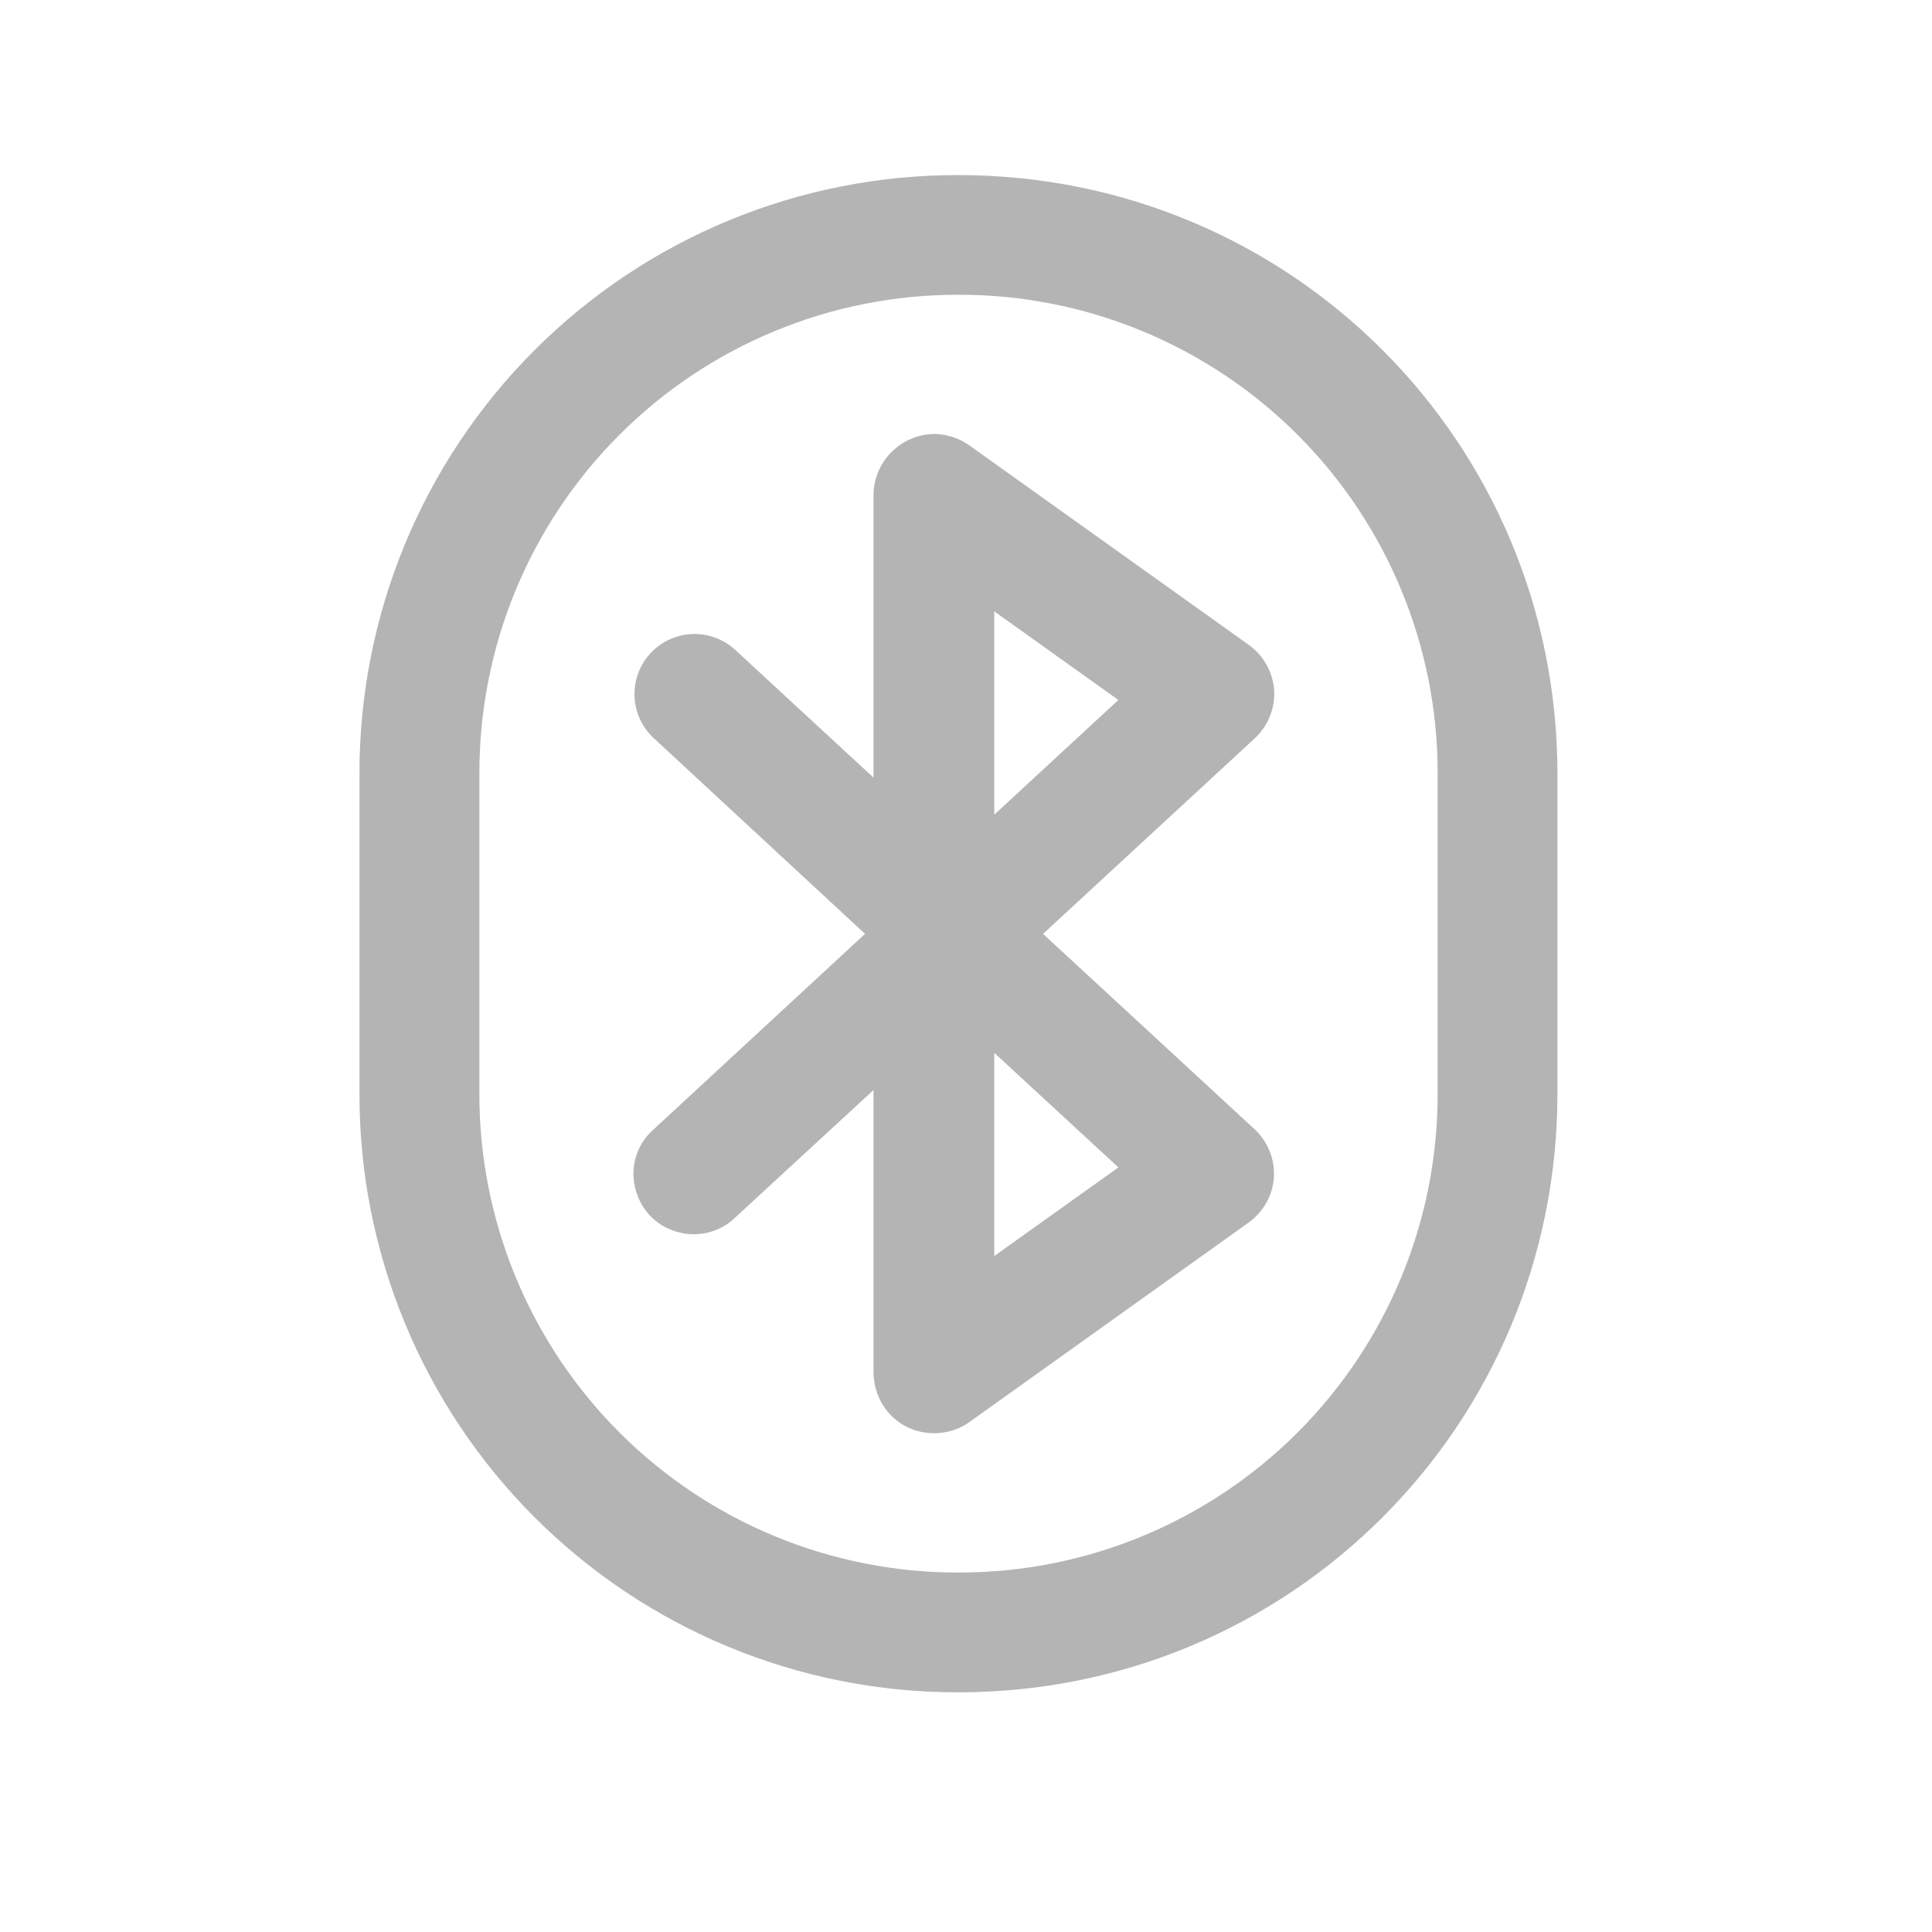
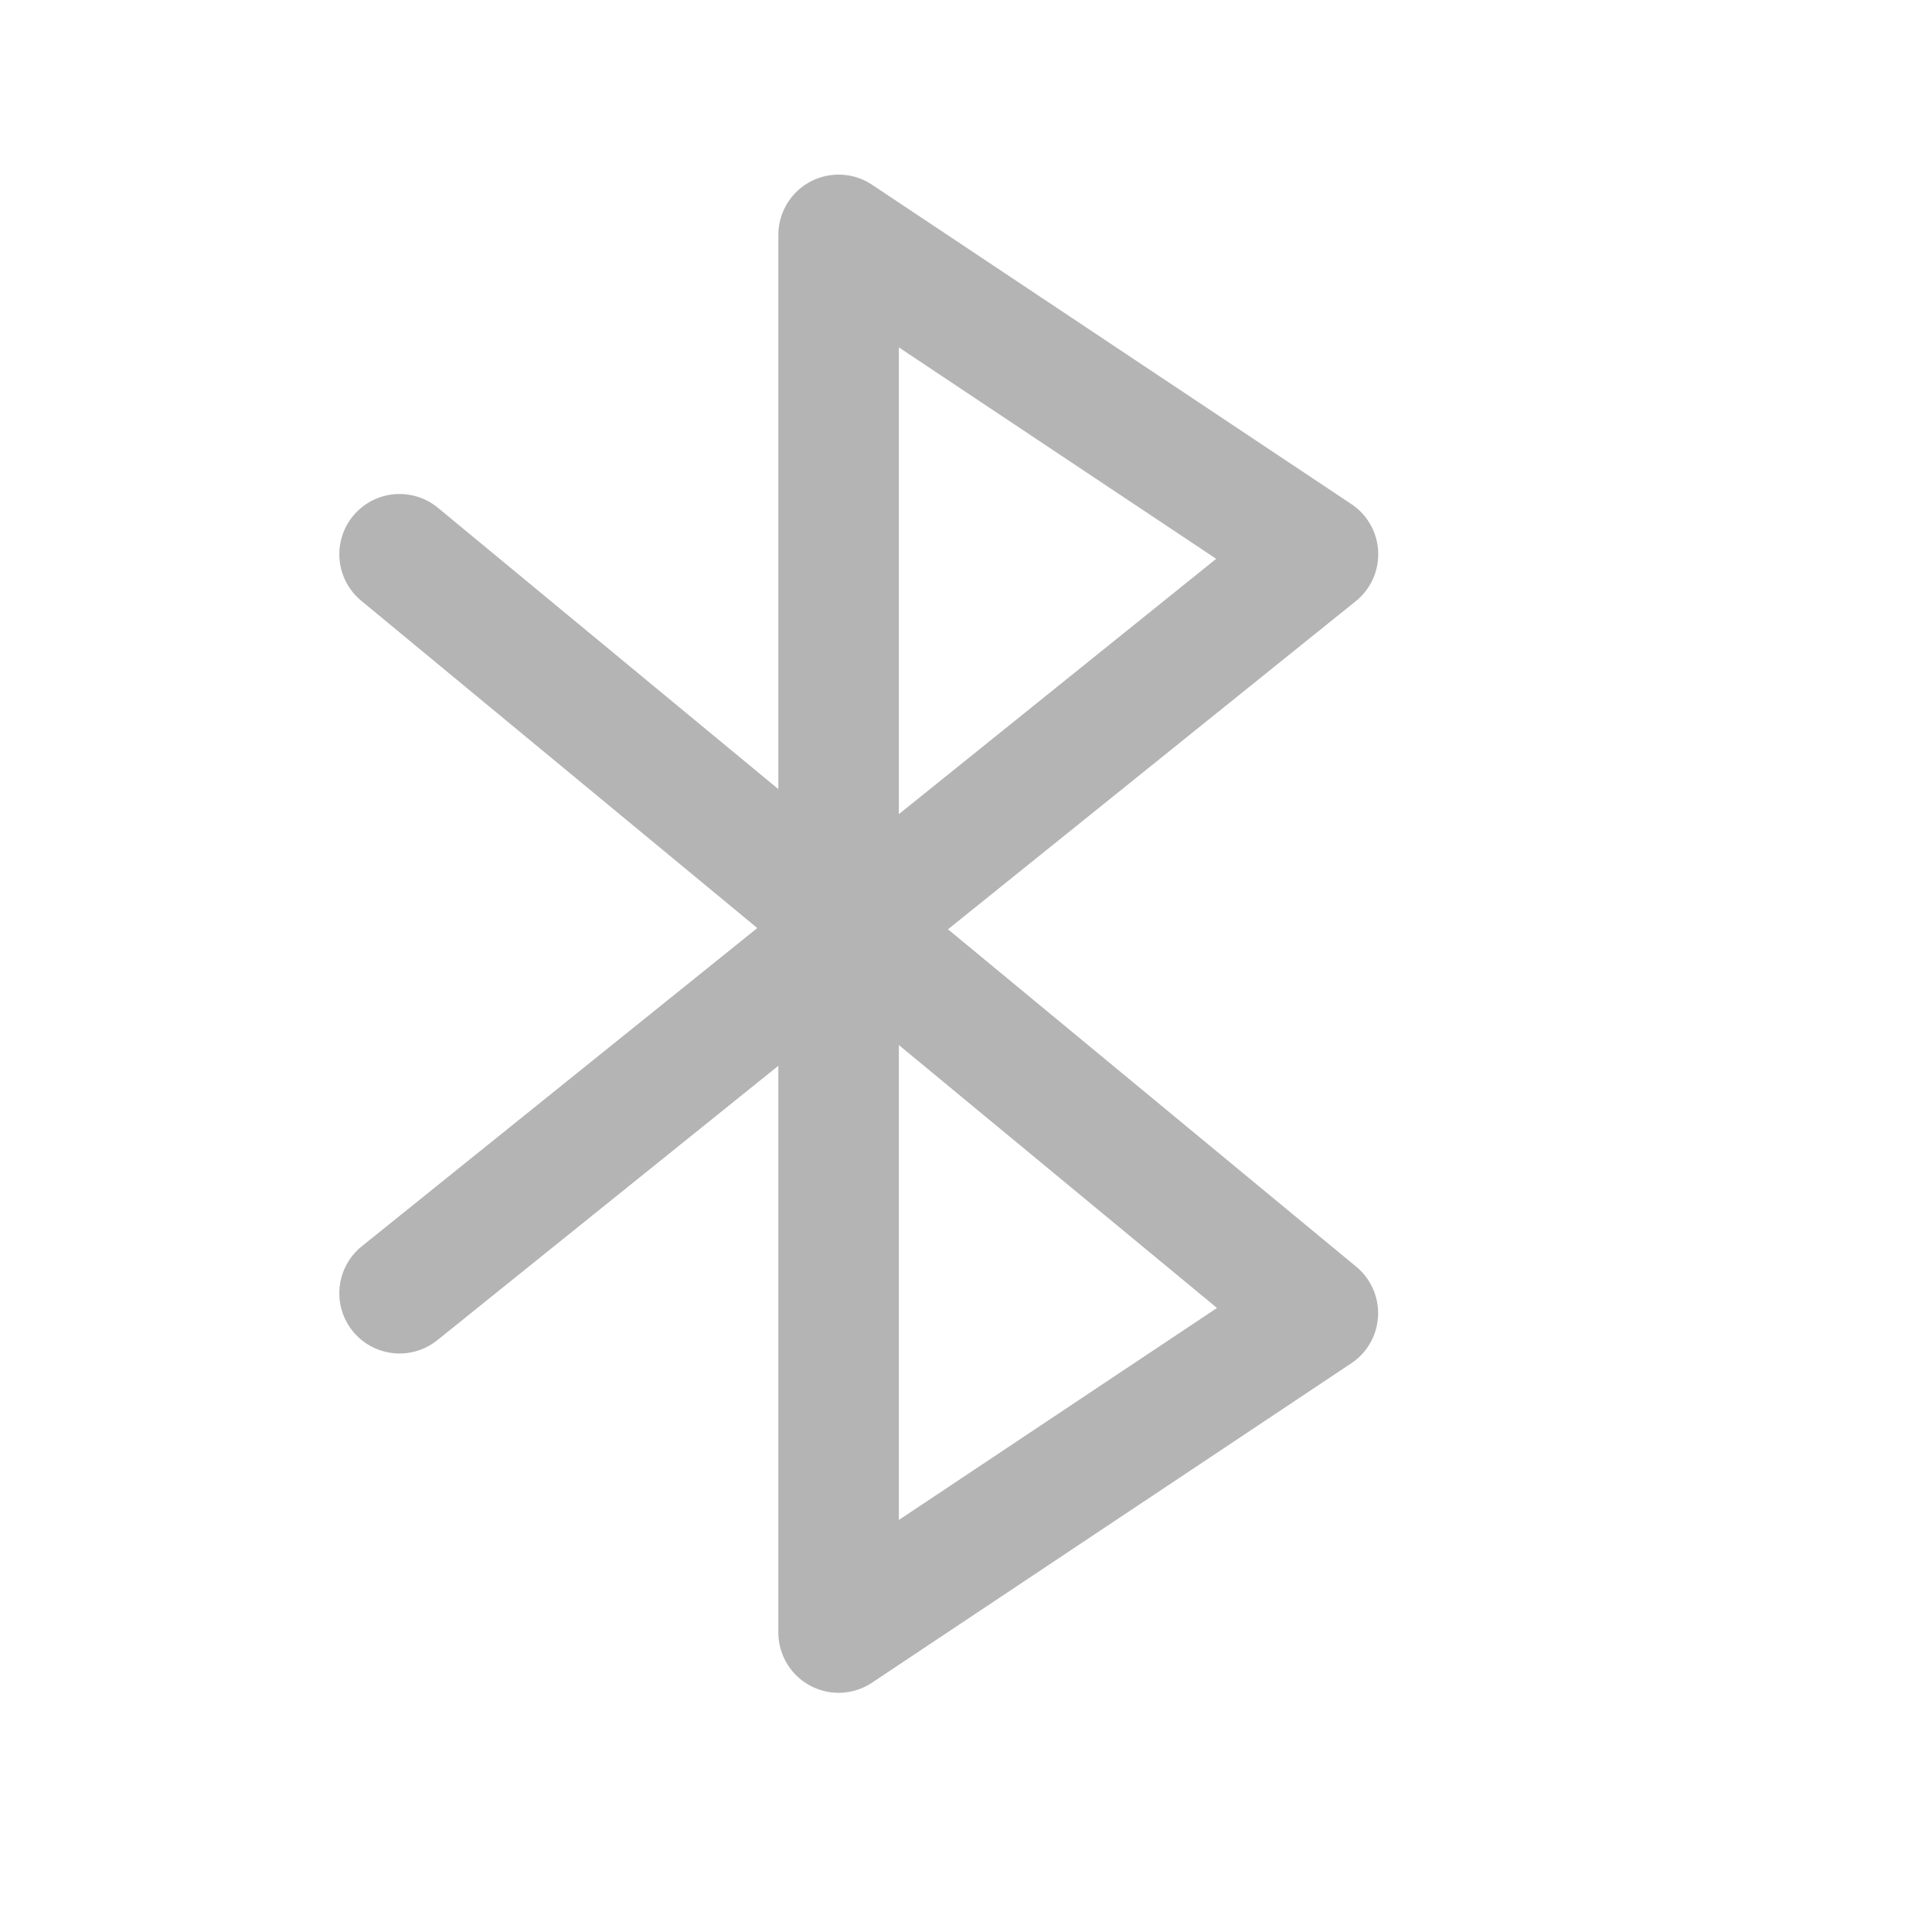
<svg xmlns="http://www.w3.org/2000/svg" width="16" height="16">
-   <g fill="#424242" fill-opacity=".392">
-     <path d="M7.938 1.45a4.95 4.95 0 0 0-4.961 4.96v2.645a4.95 4.95 0 0 0 4.96 4.96c2.75 0 4.961-2.21 4.961-4.96V6.41c0-2.75-2.21-4.96-4.96-4.96zm0 .991a3.96 3.96 0 0 1 3.968 3.97v2.644a3.96 3.96 0 0 1-3.969 3.968A3.96 3.96 0 0 1 3.97 9.055V6.41a3.96 3.96 0 0 1 3.969-3.969zm0 0" />
-     <path d="M7.746 3.594a.51.51 0 0 0-.512.5V6.44L6.09 5.383a.497.497 0 1 0-.676.73l1.75 1.621-1.75 1.618a.487.487 0 0 0-.156.476c.039.18.168.32.34.371a.494.494 0 0 0 .492-.117l1.144-1.055v2.344c.004.188.106.36.274.445.164.082.367.07.52-.039l2.312-1.652c.125-.09.2-.227.21-.375a.505.505 0 0 0-.16-.398L8.638 7.734l1.754-1.62a.505.505 0 0 0 .16-.4.508.508 0 0 0-.211-.374L8.027 3.688a.515.515 0 0 0-.28-.094zm.488 1.469l1.028.734-1.028.95zm0 3.656l1.028.949-1.028.734zm0 0" />
-   </g>
+   <path d="M3.309 4.59l7.605 6.285-3.969 2.645V1.945l3.97 2.645-7.606 6.12" fill="none" stroke-width=".998" stroke-linecap="round" stroke-linejoin="round" stroke="#424242" stroke-opacity=".392" />
</svg>
